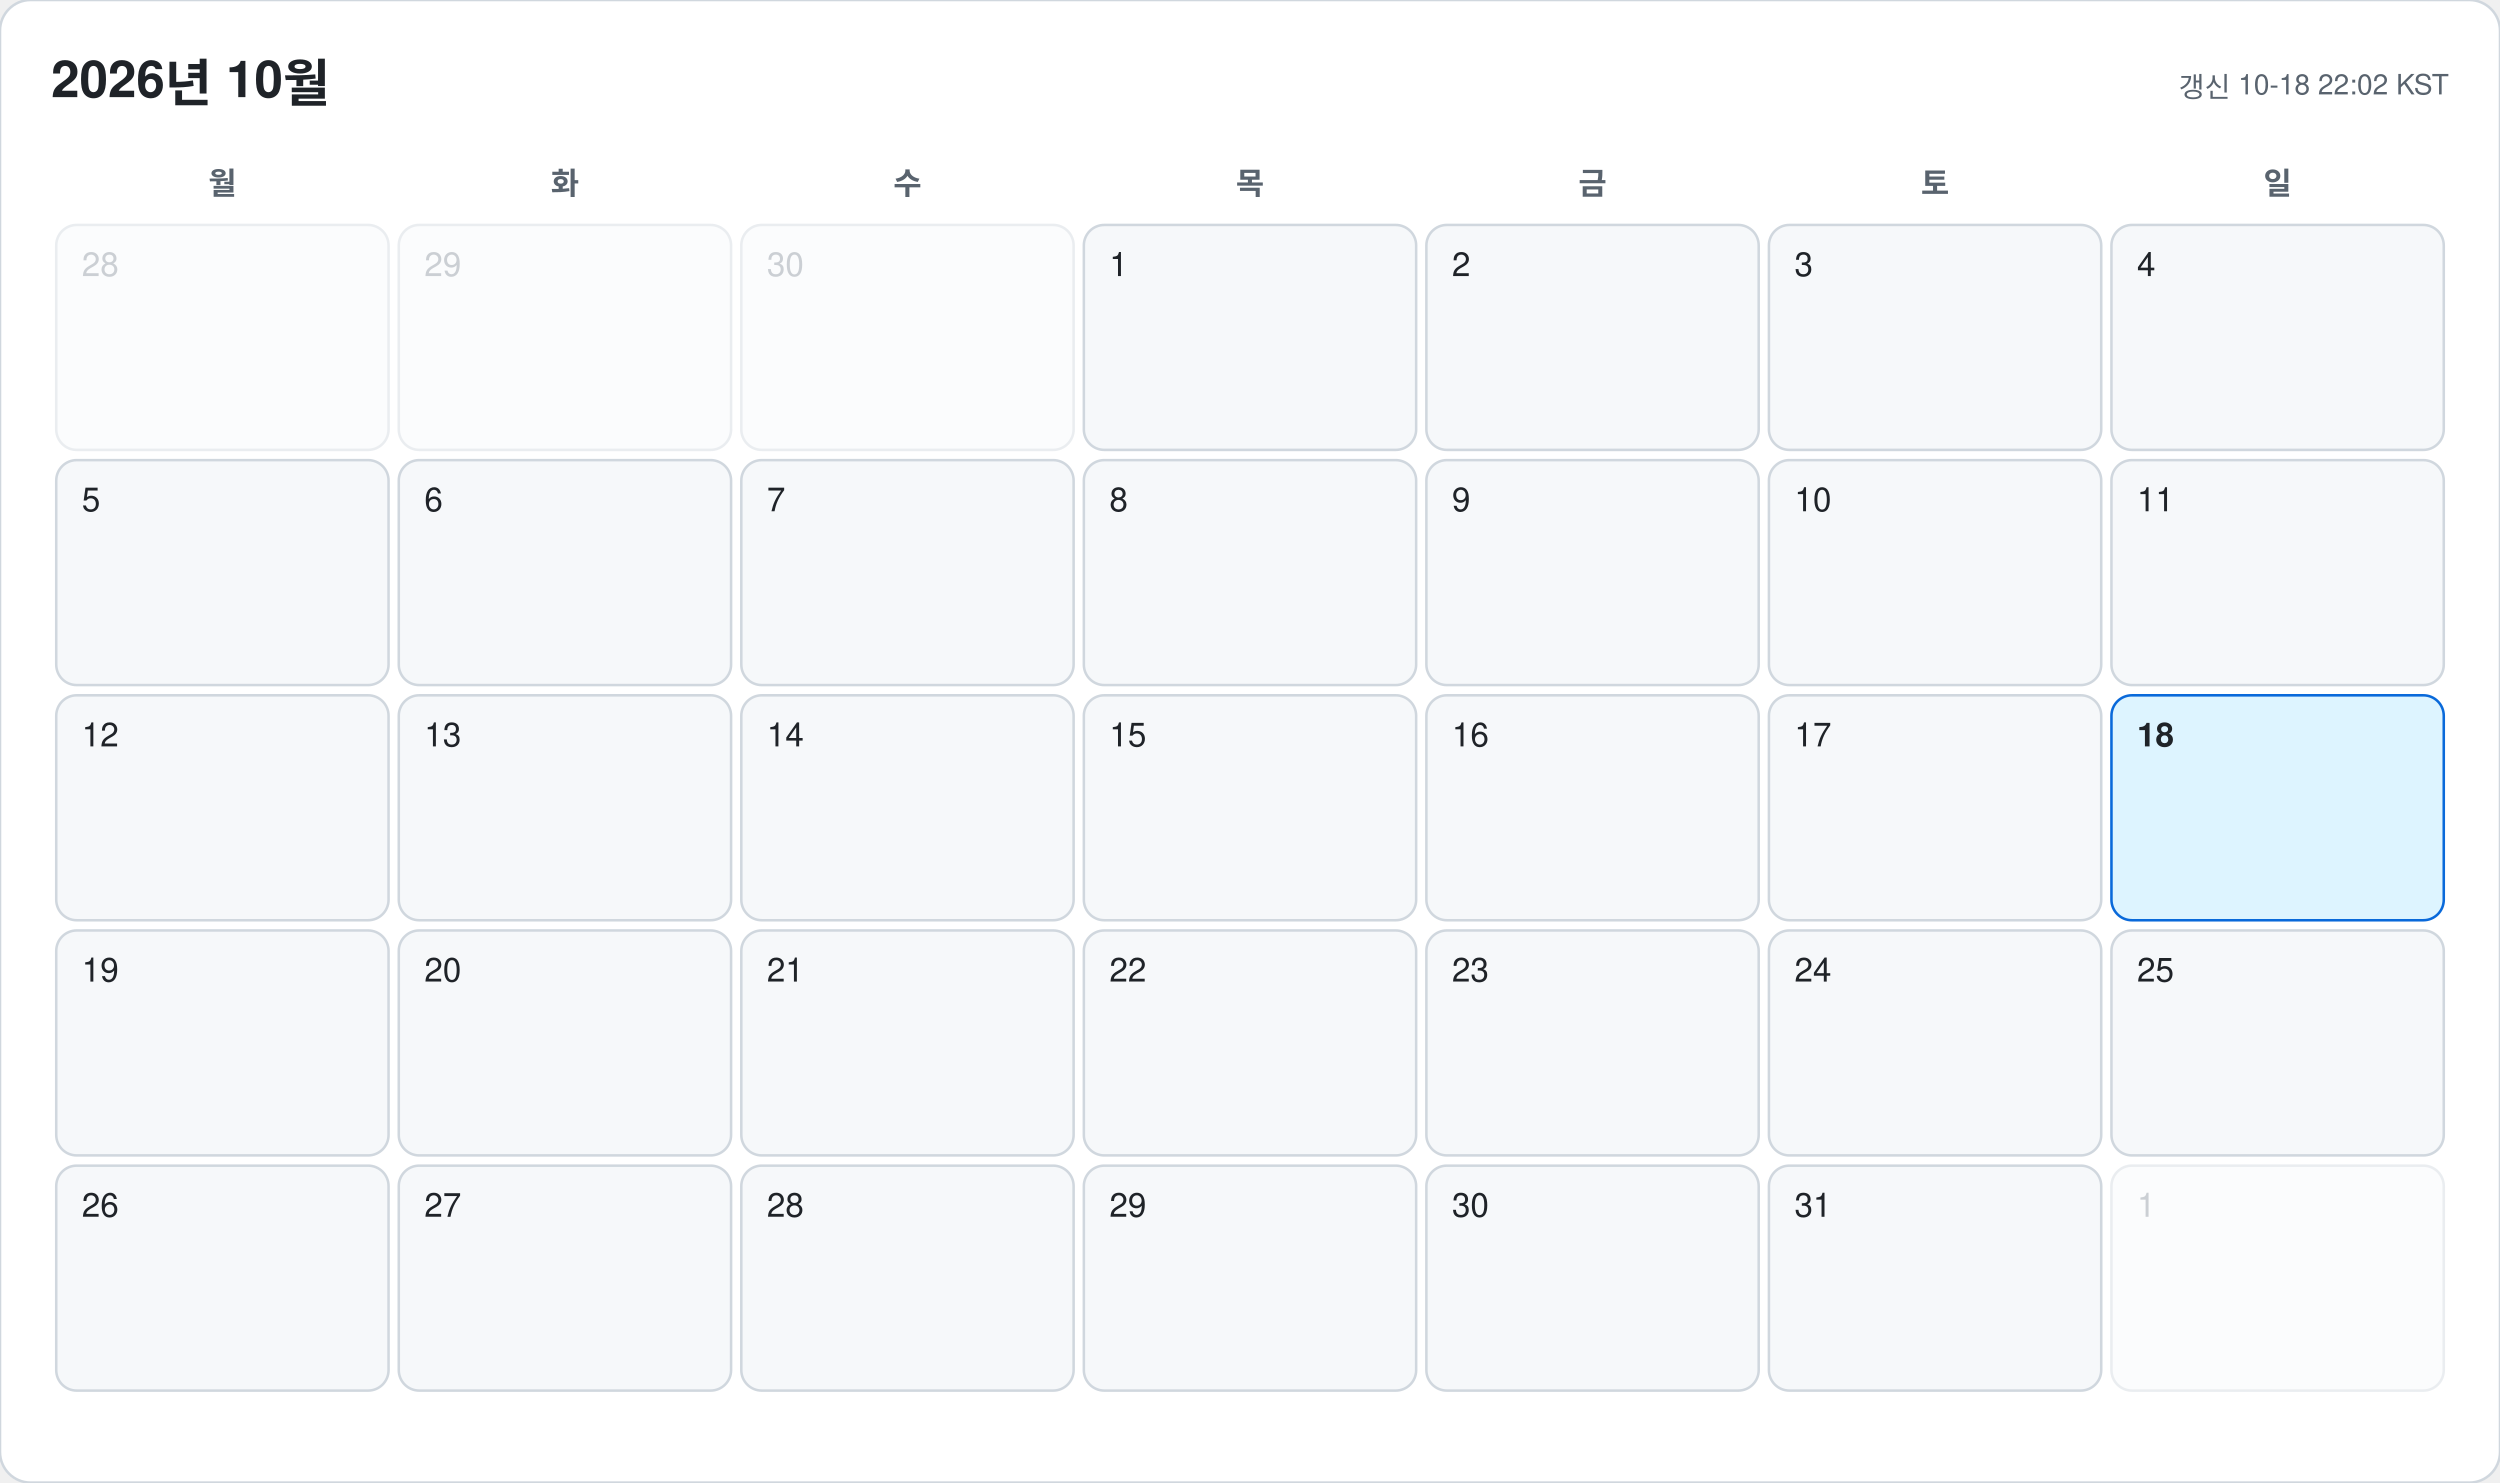
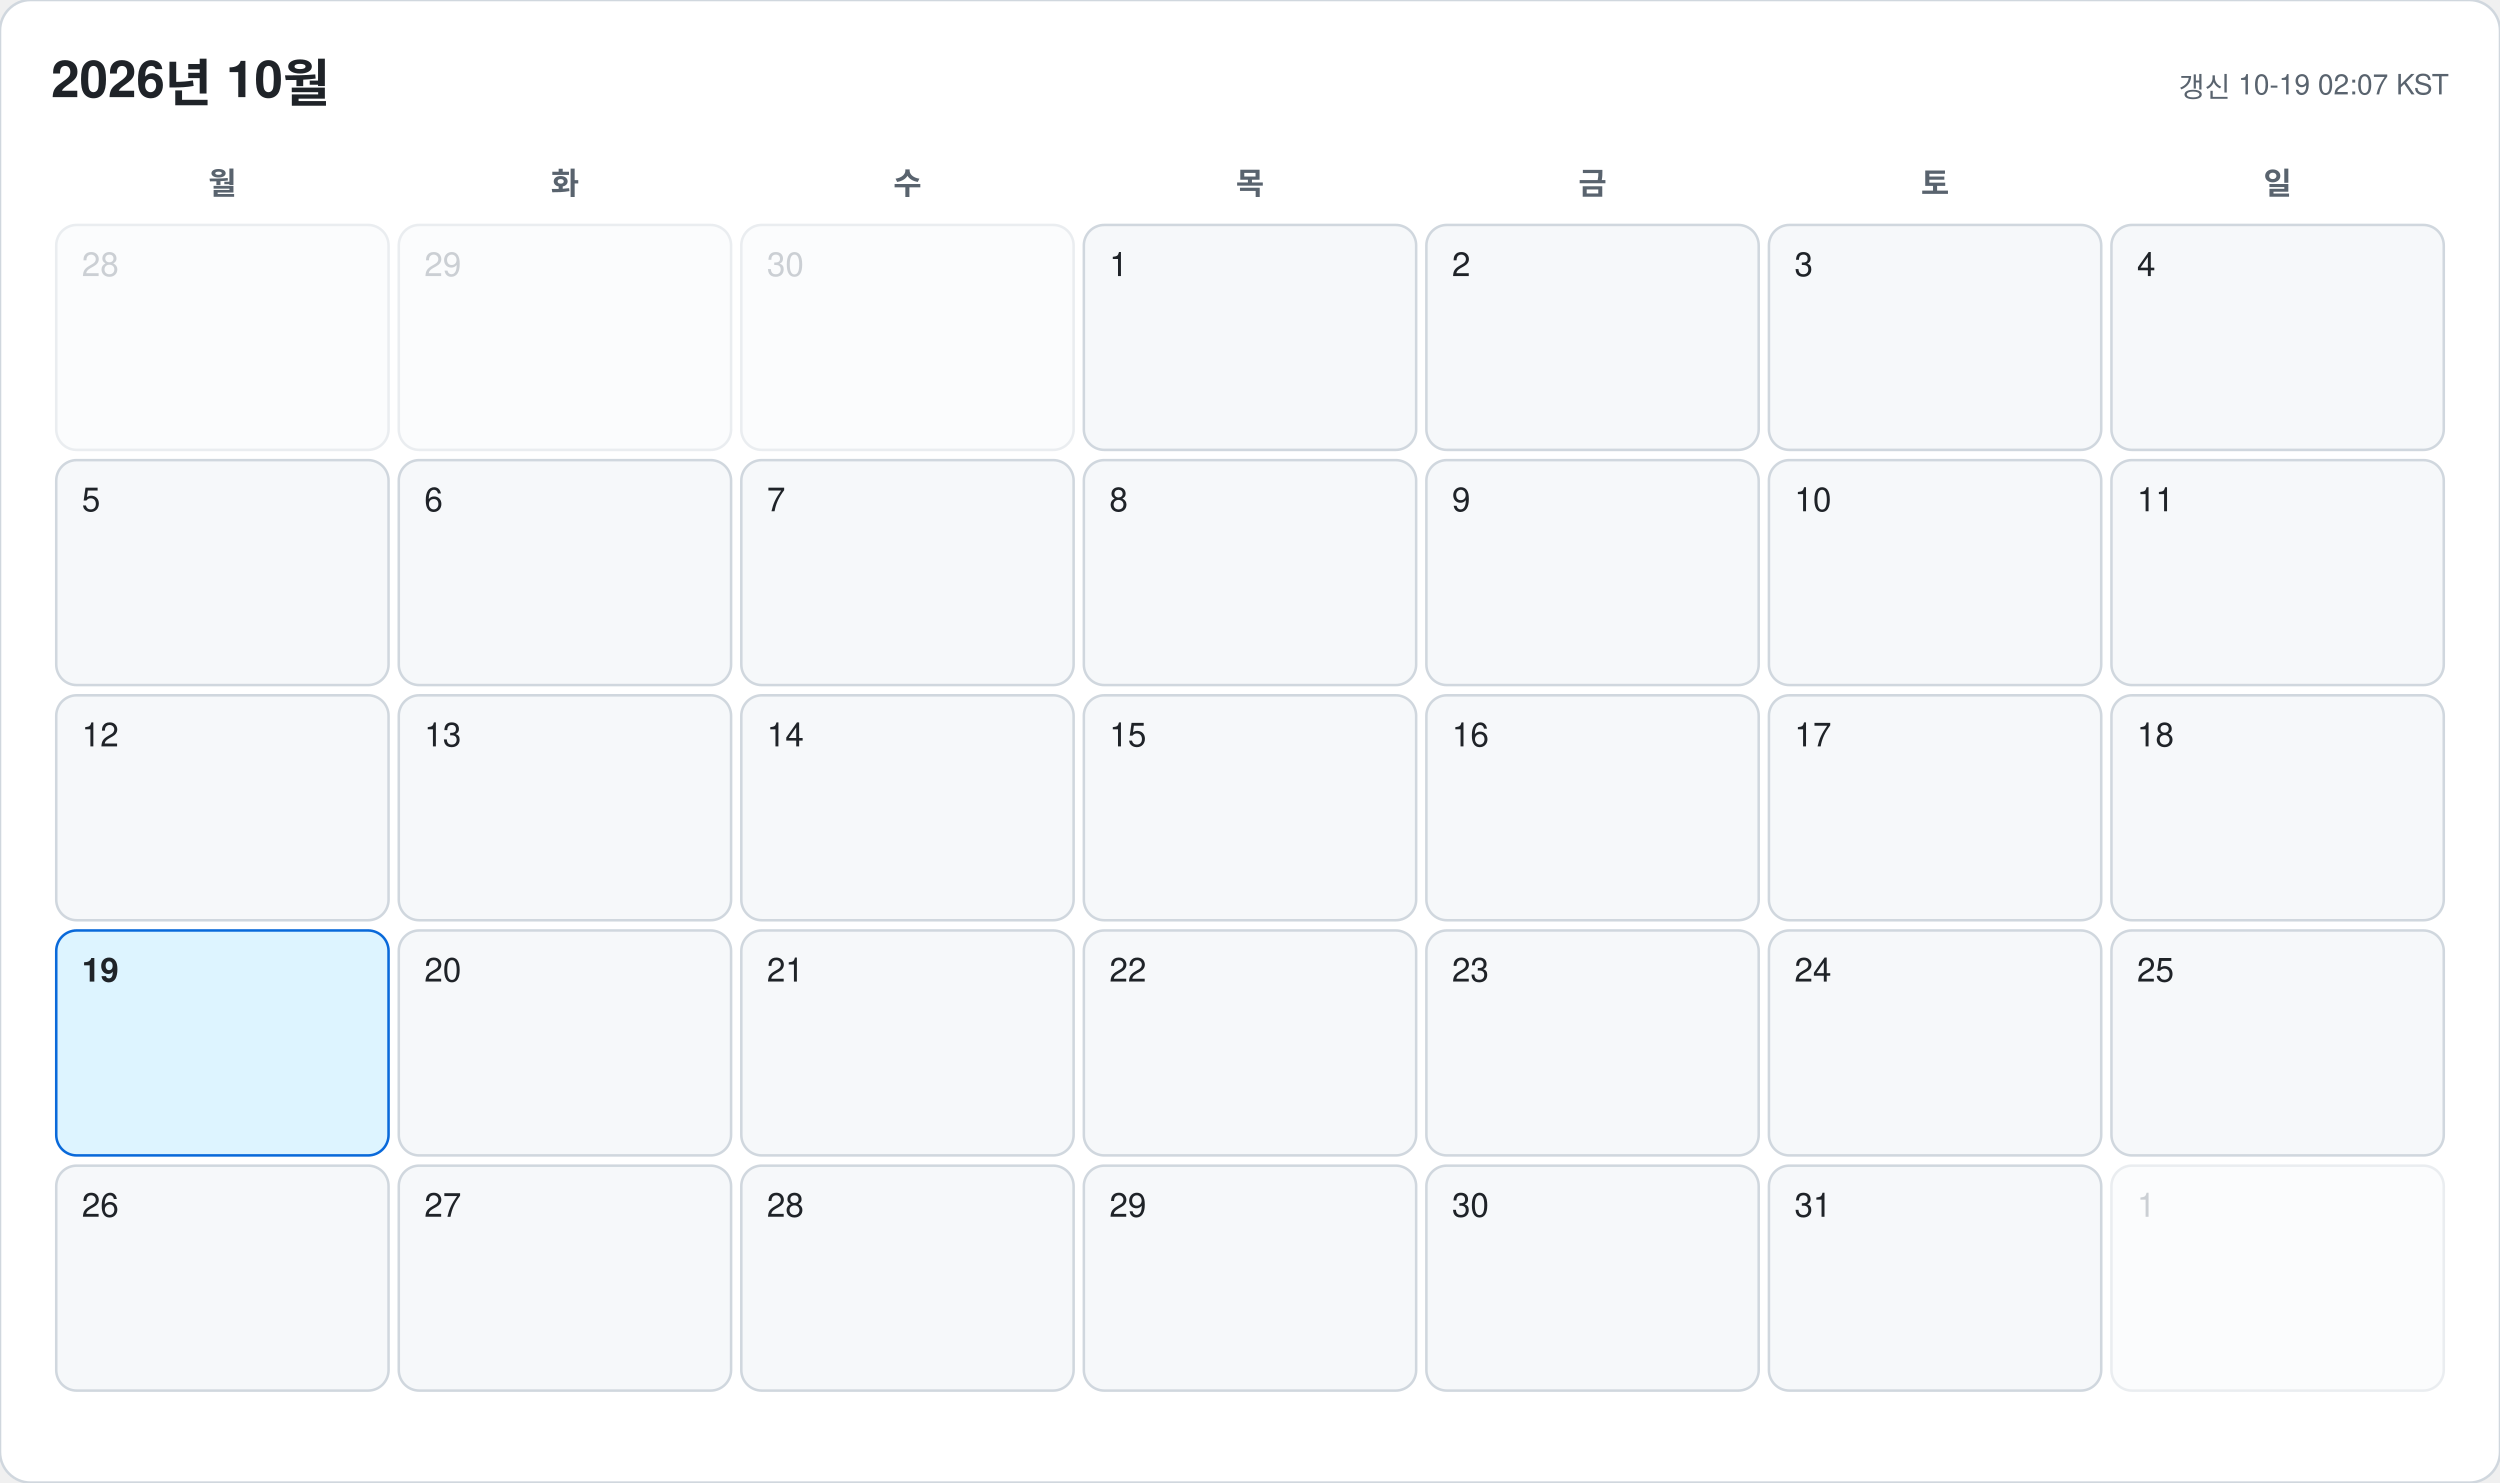
<svg xmlns="http://www.w3.org/2000/svg" width="978" height="580" viewBox="0 0 978 580" font-family="-apple-system, BlinkMacSystemFont, 'Segoe UI', 'Malgun Gothic', 'Apple SD Gothic Neo', 'Noto Sans KR', Helvetica, Arial, sans-serif">
  <rect width="978" height="580" rx="12" fill="#ffffff" stroke="#d0d7de" />
  <text x="20" y="38" font-size="20" font-weight="700" fill="#1f2328">2026년 10월</text>
-   <text x="958" y="38" font-size="11" text-anchor="end" fill="#59636e">갱신 10-18 22:02 KST</text>
+   <text x="958" y="38" font-size="11" text-anchor="end" fill="#59636e">갱신 10-19 02:07 KST</text>
  <text x="87" y="76" font-size="12" font-weight="600" text-anchor="middle" fill="#59636e">월</text>
  <text x="221" y="76" font-size="12" font-weight="600" text-anchor="middle" fill="#59636e">화</text>
  <text x="355" y="76" font-size="12" font-weight="600" text-anchor="middle" fill="#59636e">수</text>
  <text x="489" y="76" font-size="12" font-weight="600" text-anchor="middle" fill="#59636e">목</text>
  <text x="623" y="76" font-size="12" font-weight="600" text-anchor="middle" fill="#59636e">금</text>
  <text x="757" y="76" font-size="12" font-weight="600" text-anchor="middle" fill="#59636e">토</text>
  <text x="891" y="76" font-size="12" font-weight="600" text-anchor="middle" fill="#59636e">일</text>
  <g opacity="0.45">
    <rect x="22" y="88" width="130" height="88" rx="8" fill="#f6f8fa" stroke="#d0d7de" />
    <text x="32" y="108" font-size="13" font-weight="500" fill="#8c959f">28</text>
  </g>
  <g opacity="0.45">
    <rect x="156" y="88" width="130" height="88" rx="8" fill="#f6f8fa" stroke="#d0d7de" />
    <text x="166" y="108" font-size="13" font-weight="500" fill="#8c959f">29</text>
  </g>
  <g opacity="0.45">
    <rect x="290" y="88" width="130" height="88" rx="8" fill="#f6f8fa" stroke="#d0d7de" />
    <text x="300" y="108" font-size="13" font-weight="500" fill="#8c959f">30</text>
  </g>
  <g opacity="1">
    <rect x="424" y="88" width="130" height="88" rx="8" fill="#f6f8fa" stroke="#d0d7de" />
    <text x="434" y="108" font-size="13" font-weight="500" fill="#1f2328">1</text>
  </g>
  <g opacity="1">
    <rect x="558" y="88" width="130" height="88" rx="8" fill="#f6f8fa" stroke="#d0d7de" />
    <text x="568" y="108" font-size="13" font-weight="500" fill="#1f2328">2</text>
  </g>
  <g opacity="1">
    <rect x="692" y="88" width="130" height="88" rx="8" fill="#f6f8fa" stroke="#d0d7de" />
    <text x="702" y="108" font-size="13" font-weight="500" fill="#1f2328">3</text>
  </g>
  <g opacity="1">
    <rect x="826" y="88" width="130" height="88" rx="8" fill="#f6f8fa" stroke="#d0d7de" />
    <text x="836" y="108" font-size="13" font-weight="500" fill="#1f2328">4</text>
  </g>
  <g opacity="1">
    <rect x="22" y="180" width="130" height="88" rx="8" fill="#f6f8fa" stroke="#d0d7de" />
    <text x="32" y="200" font-size="13" font-weight="500" fill="#1f2328">5</text>
  </g>
  <g opacity="1">
    <rect x="156" y="180" width="130" height="88" rx="8" fill="#f6f8fa" stroke="#d0d7de" />
    <text x="166" y="200" font-size="13" font-weight="500" fill="#1f2328">6</text>
  </g>
  <g opacity="1">
    <rect x="290" y="180" width="130" height="88" rx="8" fill="#f6f8fa" stroke="#d0d7de" />
    <text x="300" y="200" font-size="13" font-weight="500" fill="#1f2328">7</text>
  </g>
  <g opacity="1">
    <rect x="424" y="180" width="130" height="88" rx="8" fill="#f6f8fa" stroke="#d0d7de" />
    <text x="434" y="200" font-size="13" font-weight="500" fill="#1f2328">8</text>
  </g>
  <g opacity="1">
    <rect x="558" y="180" width="130" height="88" rx="8" fill="#f6f8fa" stroke="#d0d7de" />
    <text x="568" y="200" font-size="13" font-weight="500" fill="#1f2328">9</text>
  </g>
  <g opacity="1">
    <rect x="692" y="180" width="130" height="88" rx="8" fill="#f6f8fa" stroke="#d0d7de" />
    <text x="702" y="200" font-size="13" font-weight="500" fill="#1f2328">10</text>
  </g>
  <g opacity="1">
    <rect x="826" y="180" width="130" height="88" rx="8" fill="#f6f8fa" stroke="#d0d7de" />
    <text x="836" y="200" font-size="13" font-weight="500" fill="#1f2328">11</text>
  </g>
  <g opacity="1">
    <rect x="22" y="272" width="130" height="88" rx="8" fill="#f6f8fa" stroke="#d0d7de" />
    <text x="32" y="292" font-size="13" font-weight="500" fill="#1f2328">12</text>
  </g>
  <g opacity="1">
    <rect x="156" y="272" width="130" height="88" rx="8" fill="#f6f8fa" stroke="#d0d7de" />
    <text x="166" y="292" font-size="13" font-weight="500" fill="#1f2328">13</text>
  </g>
  <g opacity="1">
    <rect x="290" y="272" width="130" height="88" rx="8" fill="#f6f8fa" stroke="#d0d7de" />
    <text x="300" y="292" font-size="13" font-weight="500" fill="#1f2328">14</text>
  </g>
  <g opacity="1">
    <rect x="424" y="272" width="130" height="88" rx="8" fill="#f6f8fa" stroke="#d0d7de" />
    <text x="434" y="292" font-size="13" font-weight="500" fill="#1f2328">15</text>
  </g>
  <g opacity="1">
    <rect x="558" y="272" width="130" height="88" rx="8" fill="#f6f8fa" stroke="#d0d7de" />
    <text x="568" y="292" font-size="13" font-weight="500" fill="#1f2328">16</text>
  </g>
  <g opacity="1">
    <rect x="692" y="272" width="130" height="88" rx="8" fill="#f6f8fa" stroke="#d0d7de" />
    <text x="702" y="292" font-size="13" font-weight="500" fill="#1f2328">17</text>
  </g>
  <g opacity="1">
-     <rect x="826" y="272" width="130" height="88" rx="8" fill="#ddf4ff" stroke="#0969da" />
-     <text x="836" y="292" font-size="13" font-weight="700" fill="#1f2328">18</text>
+     <rect x="826" y="272" width="130" height="88" rx="8" fill="#f6f8fa" stroke="#d0d7de" />
+     <text x="836" y="292" font-size="13" font-weight="500" fill="#1f2328">18</text>
  </g>
  <g opacity="1">
-     <rect x="22" y="364" width="130" height="88" rx="8" fill="#f6f8fa" stroke="#d0d7de" />
-     <text x="32" y="384" font-size="13" font-weight="500" fill="#1f2328">19</text>
+     <rect x="22" y="364" width="130" height="88" rx="8" fill="#ddf4ff" stroke="#0969da" />
+     <text x="32" y="384" font-size="13" font-weight="700" fill="#1f2328">19</text>
  </g>
  <g opacity="1">
    <rect x="156" y="364" width="130" height="88" rx="8" fill="#f6f8fa" stroke="#d0d7de" />
    <text x="166" y="384" font-size="13" font-weight="500" fill="#1f2328">20</text>
  </g>
  <g opacity="1">
    <rect x="290" y="364" width="130" height="88" rx="8" fill="#f6f8fa" stroke="#d0d7de" />
    <text x="300" y="384" font-size="13" font-weight="500" fill="#1f2328">21</text>
  </g>
  <g opacity="1">
    <rect x="424" y="364" width="130" height="88" rx="8" fill="#f6f8fa" stroke="#d0d7de" />
    <text x="434" y="384" font-size="13" font-weight="500" fill="#1f2328">22</text>
  </g>
  <g opacity="1">
    <rect x="558" y="364" width="130" height="88" rx="8" fill="#f6f8fa" stroke="#d0d7de" />
    <text x="568" y="384" font-size="13" font-weight="500" fill="#1f2328">23</text>
  </g>
  <g opacity="1">
    <rect x="692" y="364" width="130" height="88" rx="8" fill="#f6f8fa" stroke="#d0d7de" />
    <text x="702" y="384" font-size="13" font-weight="500" fill="#1f2328">24</text>
  </g>
  <g opacity="1">
    <rect x="826" y="364" width="130" height="88" rx="8" fill="#f6f8fa" stroke="#d0d7de" />
    <text x="836" y="384" font-size="13" font-weight="500" fill="#1f2328">25</text>
  </g>
  <g opacity="1">
    <rect x="22" y="456" width="130" height="88" rx="8" fill="#f6f8fa" stroke="#d0d7de" />
    <text x="32" y="476" font-size="13" font-weight="500" fill="#1f2328">26</text>
  </g>
  <g opacity="1">
    <rect x="156" y="456" width="130" height="88" rx="8" fill="#f6f8fa" stroke="#d0d7de" />
    <text x="166" y="476" font-size="13" font-weight="500" fill="#1f2328">27</text>
  </g>
  <g opacity="1">
    <rect x="290" y="456" width="130" height="88" rx="8" fill="#f6f8fa" stroke="#d0d7de" />
    <text x="300" y="476" font-size="13" font-weight="500" fill="#1f2328">28</text>
  </g>
  <g opacity="1">
    <rect x="424" y="456" width="130" height="88" rx="8" fill="#f6f8fa" stroke="#d0d7de" />
    <text x="434" y="476" font-size="13" font-weight="500" fill="#1f2328">29</text>
  </g>
  <g opacity="1">
    <rect x="558" y="456" width="130" height="88" rx="8" fill="#f6f8fa" stroke="#d0d7de" />
    <text x="568" y="476" font-size="13" font-weight="500" fill="#1f2328">30</text>
  </g>
  <g opacity="1">
    <rect x="692" y="456" width="130" height="88" rx="8" fill="#f6f8fa" stroke="#d0d7de" />
    <text x="702" y="476" font-size="13" font-weight="500" fill="#1f2328">31</text>
  </g>
  <g opacity="0.45">
    <rect x="826" y="456" width="130" height="88" rx="8" fill="#f6f8fa" stroke="#d0d7de" />
    <text x="836" y="476" font-size="13" font-weight="500" fill="#8c959f">1</text>
  </g>
</svg>
